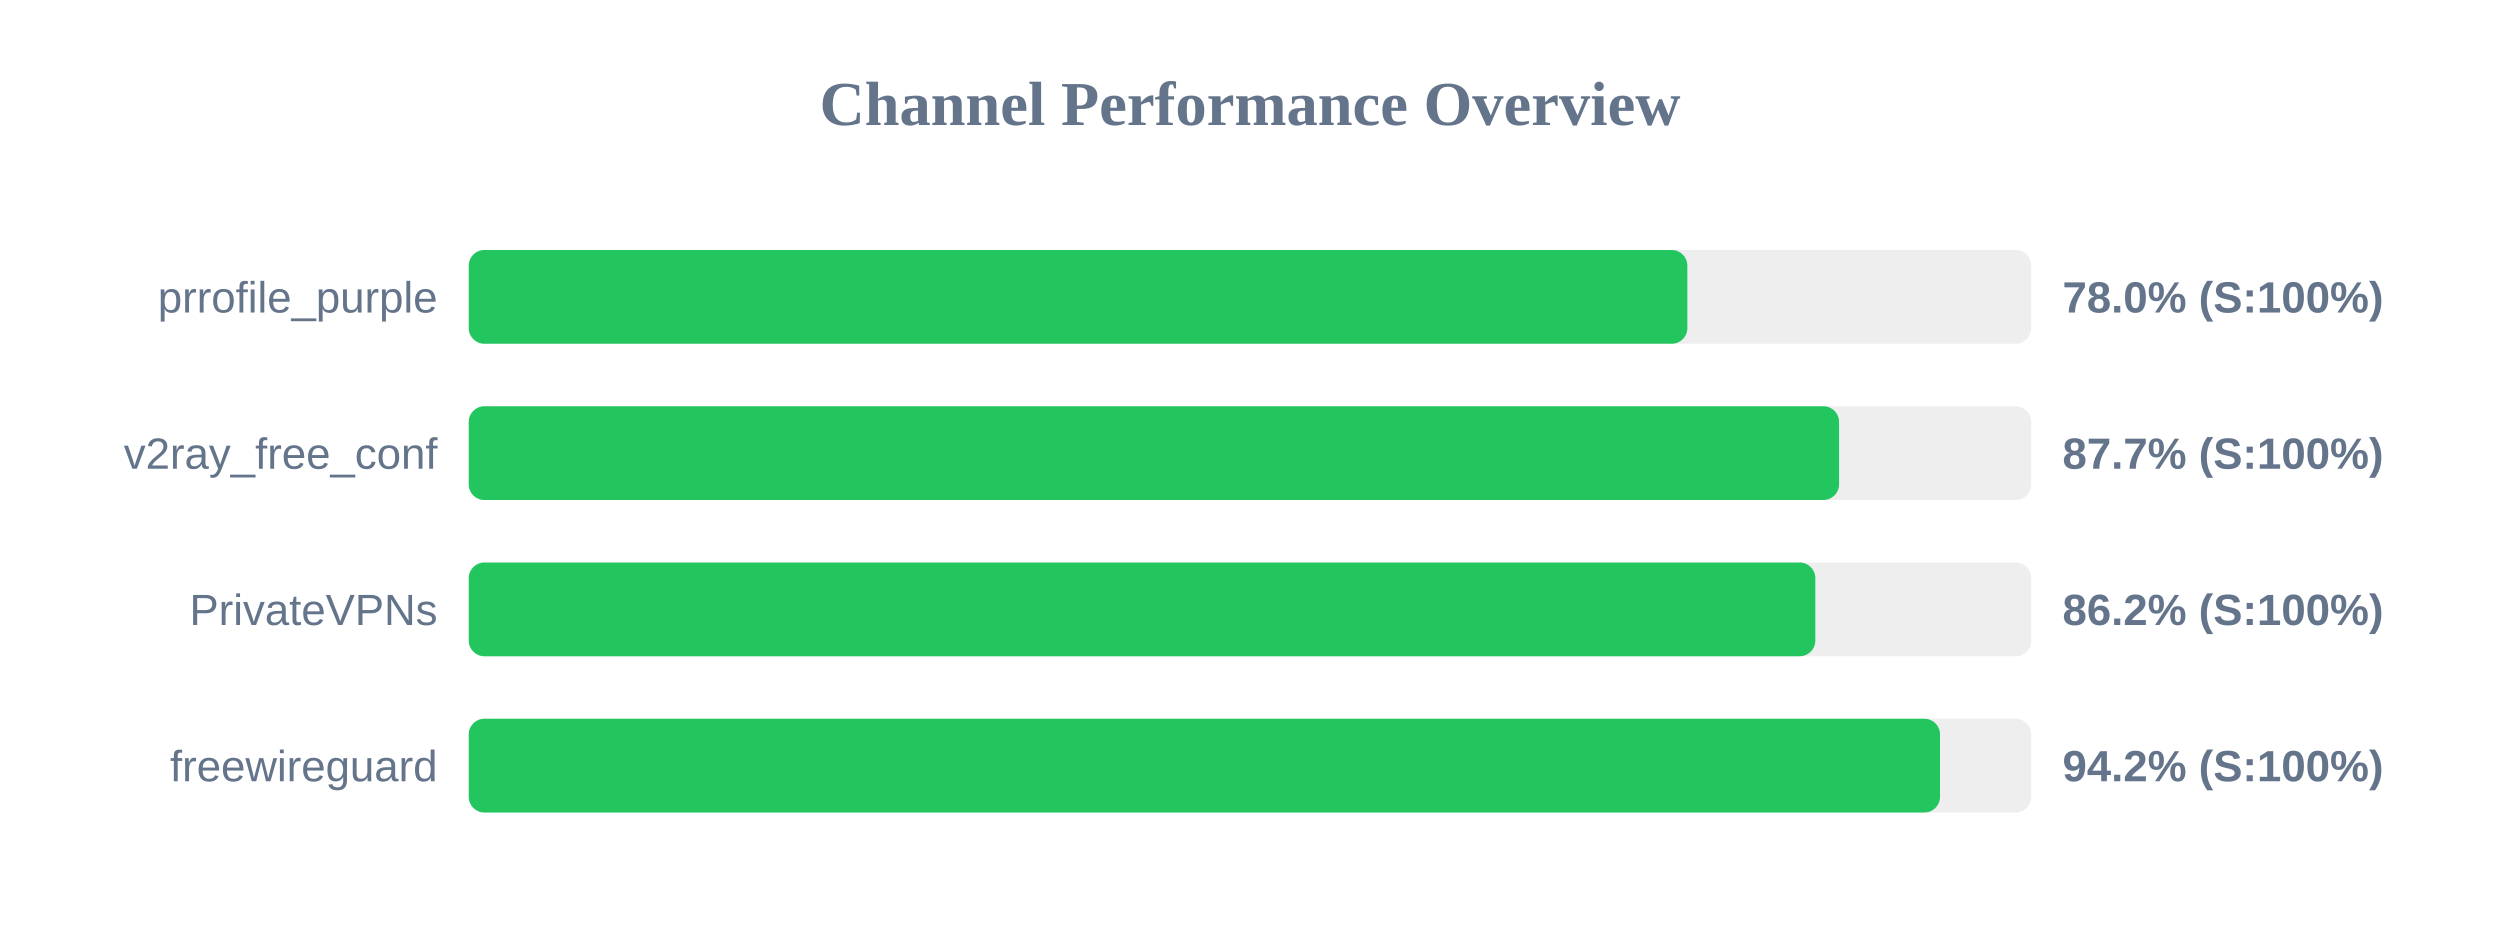
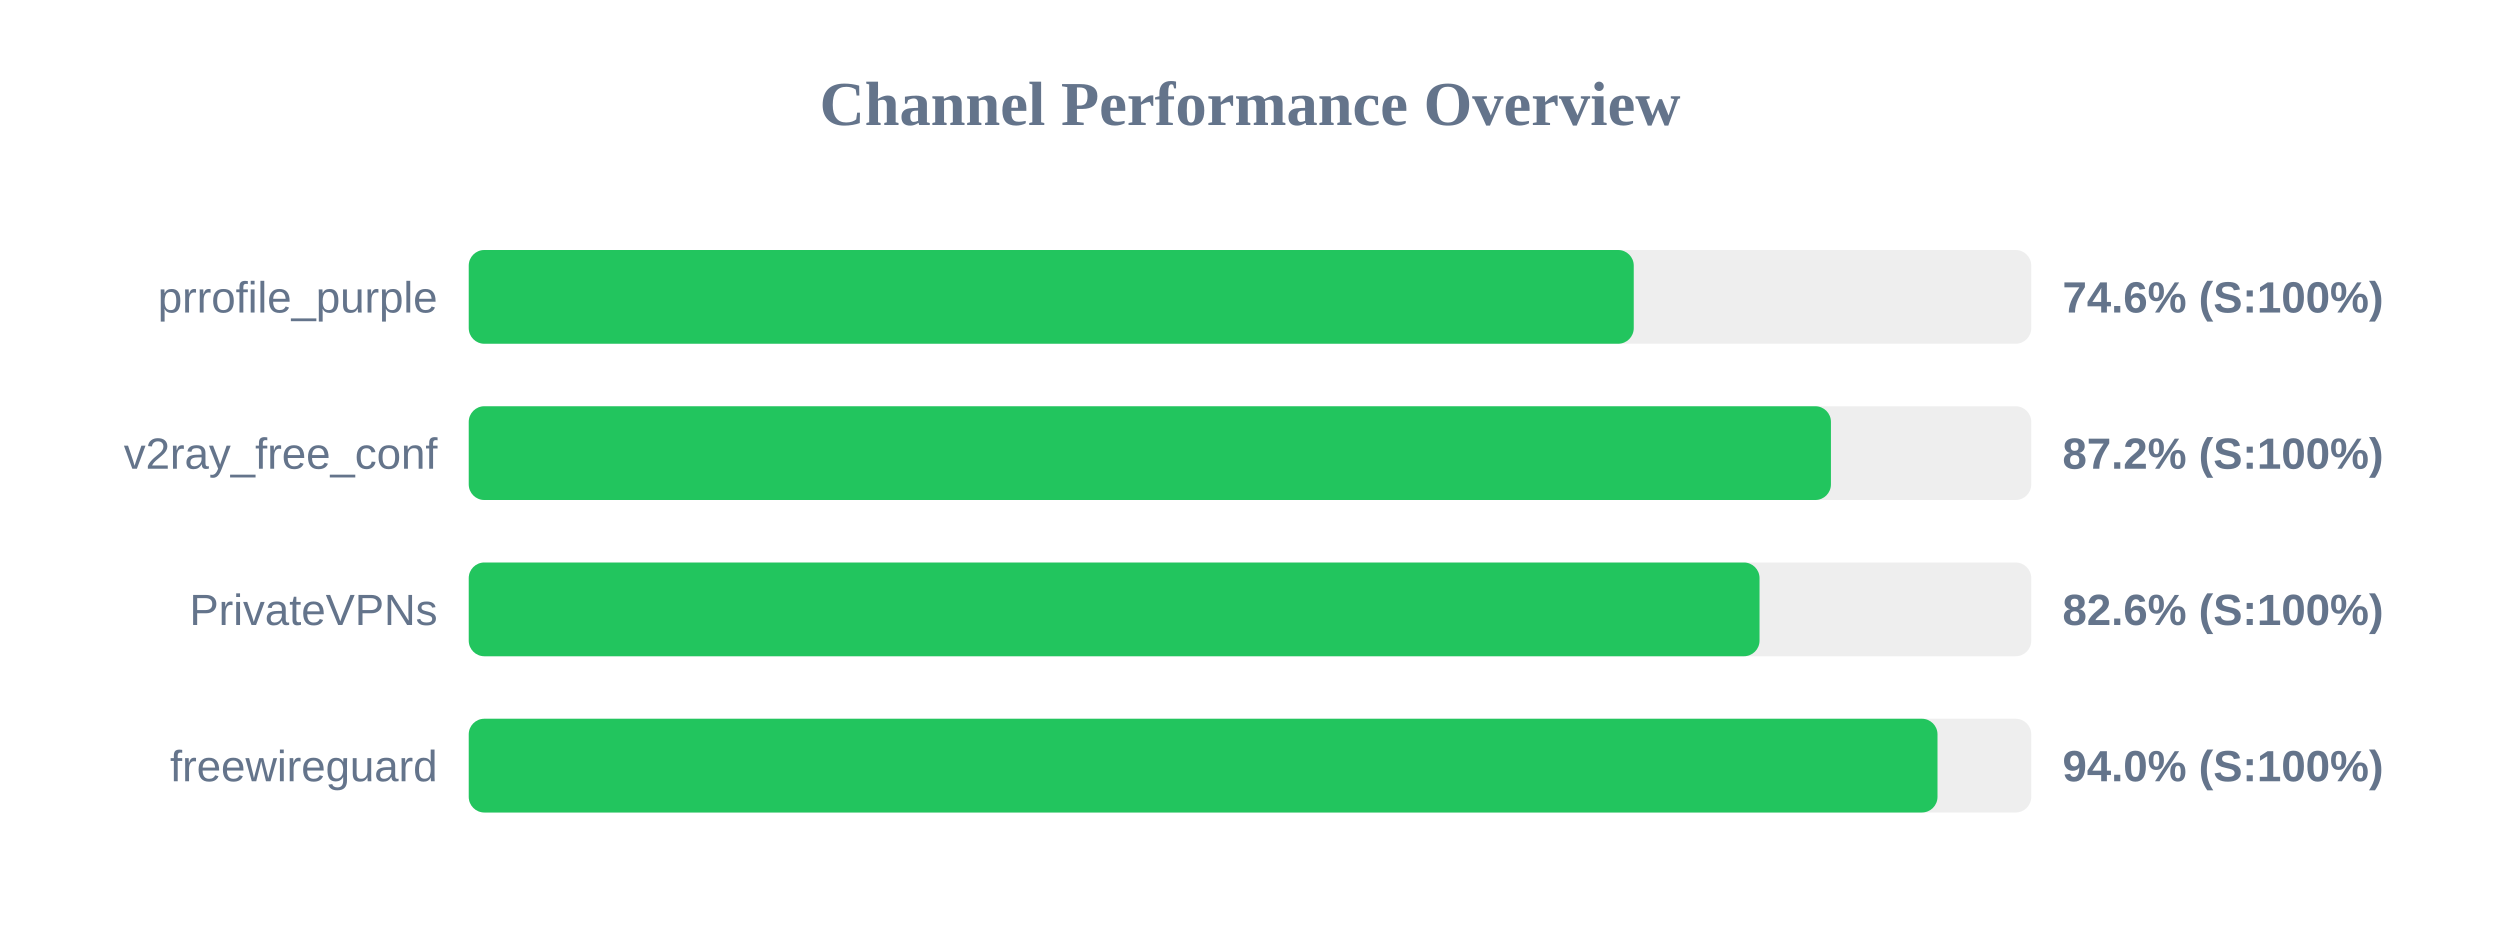
<svg xmlns="http://www.w3.org/2000/svg" width="800" height="300" version="1.1">
  <style>
        .row { font: 14px Arial; fill: #64748b; }
        .score { font: bold 14px Arial; fill: #64748b; }
    </style>
  <text x="400" y="40" text-anchor="middle" font-size="20px" font-weight="bold" fill="#64748b">Channel Performance Overview</text>
  <rect x="150" y="80" width="500" height="30" fill="#eee" rx="5" />
-   <rect x="150" y="80" width="389.95" height="30" fill="#22c55e" rx="5" />
+   <rect x="150" y="80" width="372.8" height="30" fill="#22c55e" rx="5" />
  <text x="140" y="100" text-anchor="end" class="row">prrofile_purple</text>
-   <text x="660" y="100" text-anchor="start" class="score">78.0% (S:100%)</text>
+   <text x="660" y="100" text-anchor="start" class="score">74.6% (S:100%)</text>
  <rect x="150" y="130" width="500" height="30" fill="#eee" rx="5" />
-   <rect x="150" y="130" width="438.5" height="30" fill="#22c55e" rx="5" />
+   <rect x="150" y="130" width="435.9" height="30" fill="#22c55e" rx="5" />
  <text x="140" y="150" text-anchor="end" class="row">v2ray_free_conf</text>
-   <text x="660" y="150" text-anchor="start" class="score">87.7% (S:100%)</text>
+   <text x="660" y="150" text-anchor="start" class="score">87.2% (S:100%)</text>
  <rect x="150" y="180" width="500" height="30" fill="#eee" rx="5" />
-   <rect x="150" y="180" width="430.9" height="30" fill="#22c55e" rx="5" />
+   <rect x="150" y="180" width="413.05" height="30" fill="#22c55e" rx="5" />
  <text x="140" y="200" text-anchor="end" class="row">PrivateVPNs</text>
-   <text x="660" y="200" text-anchor="start" class="score">86.2% (S:100%)</text>
+   <text x="660" y="200" text-anchor="start" class="score">82.6% (S:100%)</text>
  <rect x="150" y="230" width="500" height="30" fill="#eee" rx="5" />
-   <rect x="150" y="230" width="470.8" height="30" fill="#22c55e" rx="5" />
+   <rect x="150" y="230" width="470.0" height="30" fill="#22c55e" rx="5" />
  <text x="140" y="250" text-anchor="end" class="row">freewireguard</text>
-   <text x="660" y="250" text-anchor="start" class="score">94.2% (S:100%)</text>
+   <text x="660" y="250" text-anchor="start" class="score">94.0% (S:100%)</text>
</svg>
